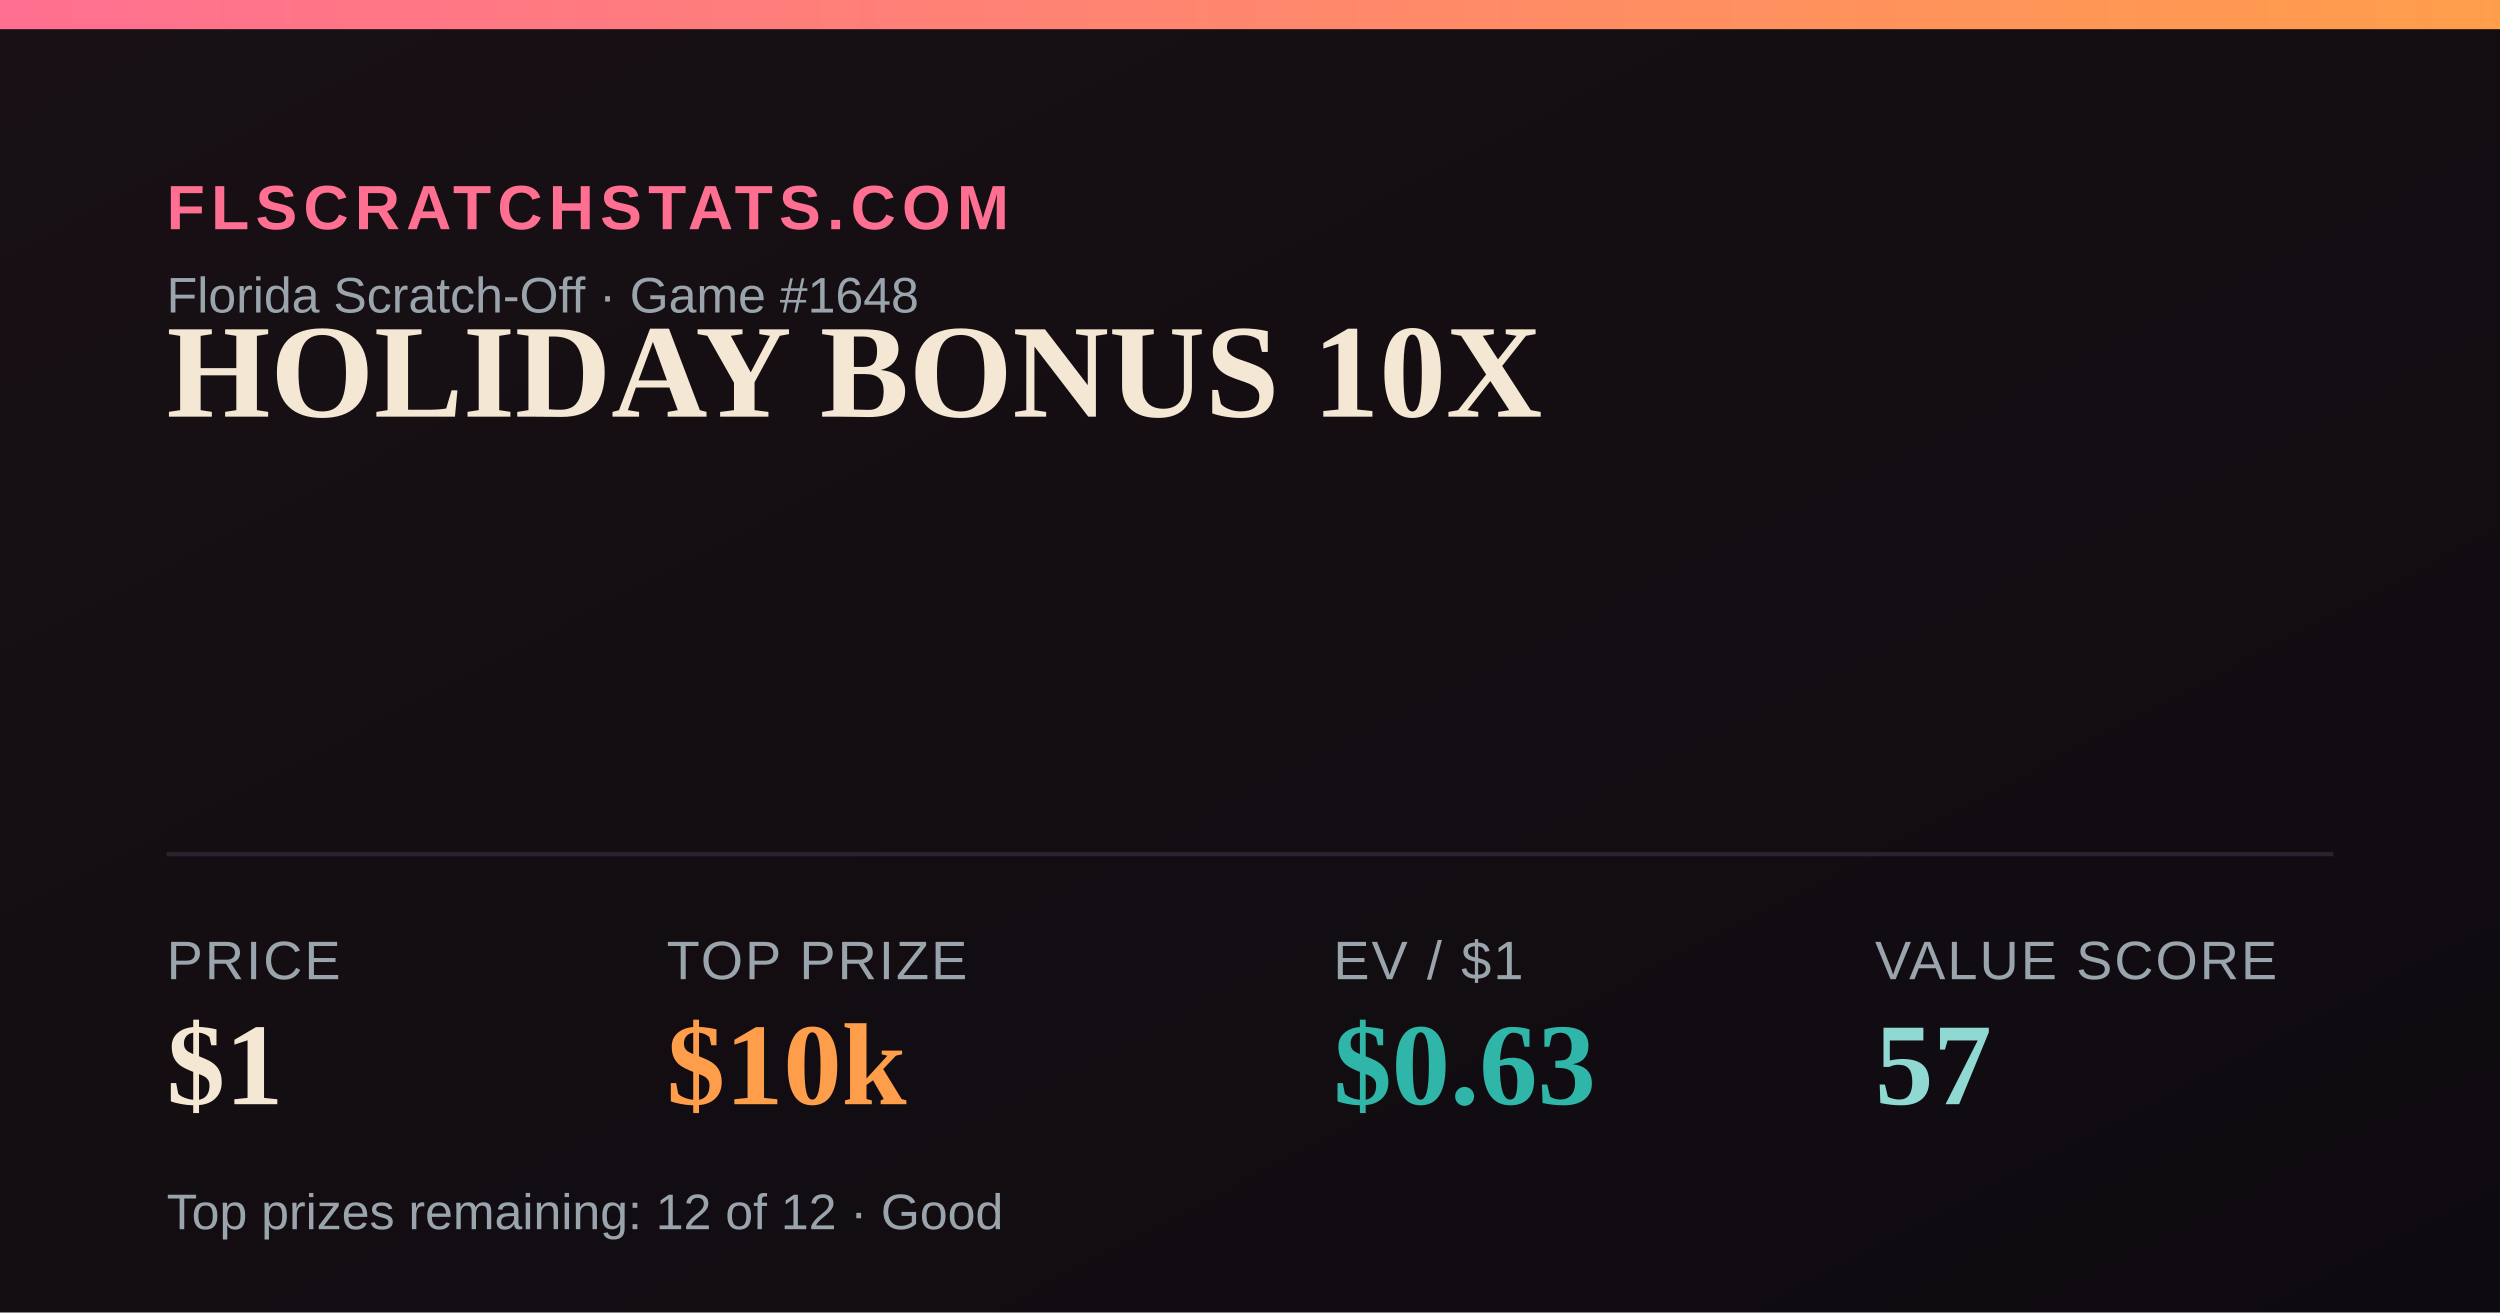
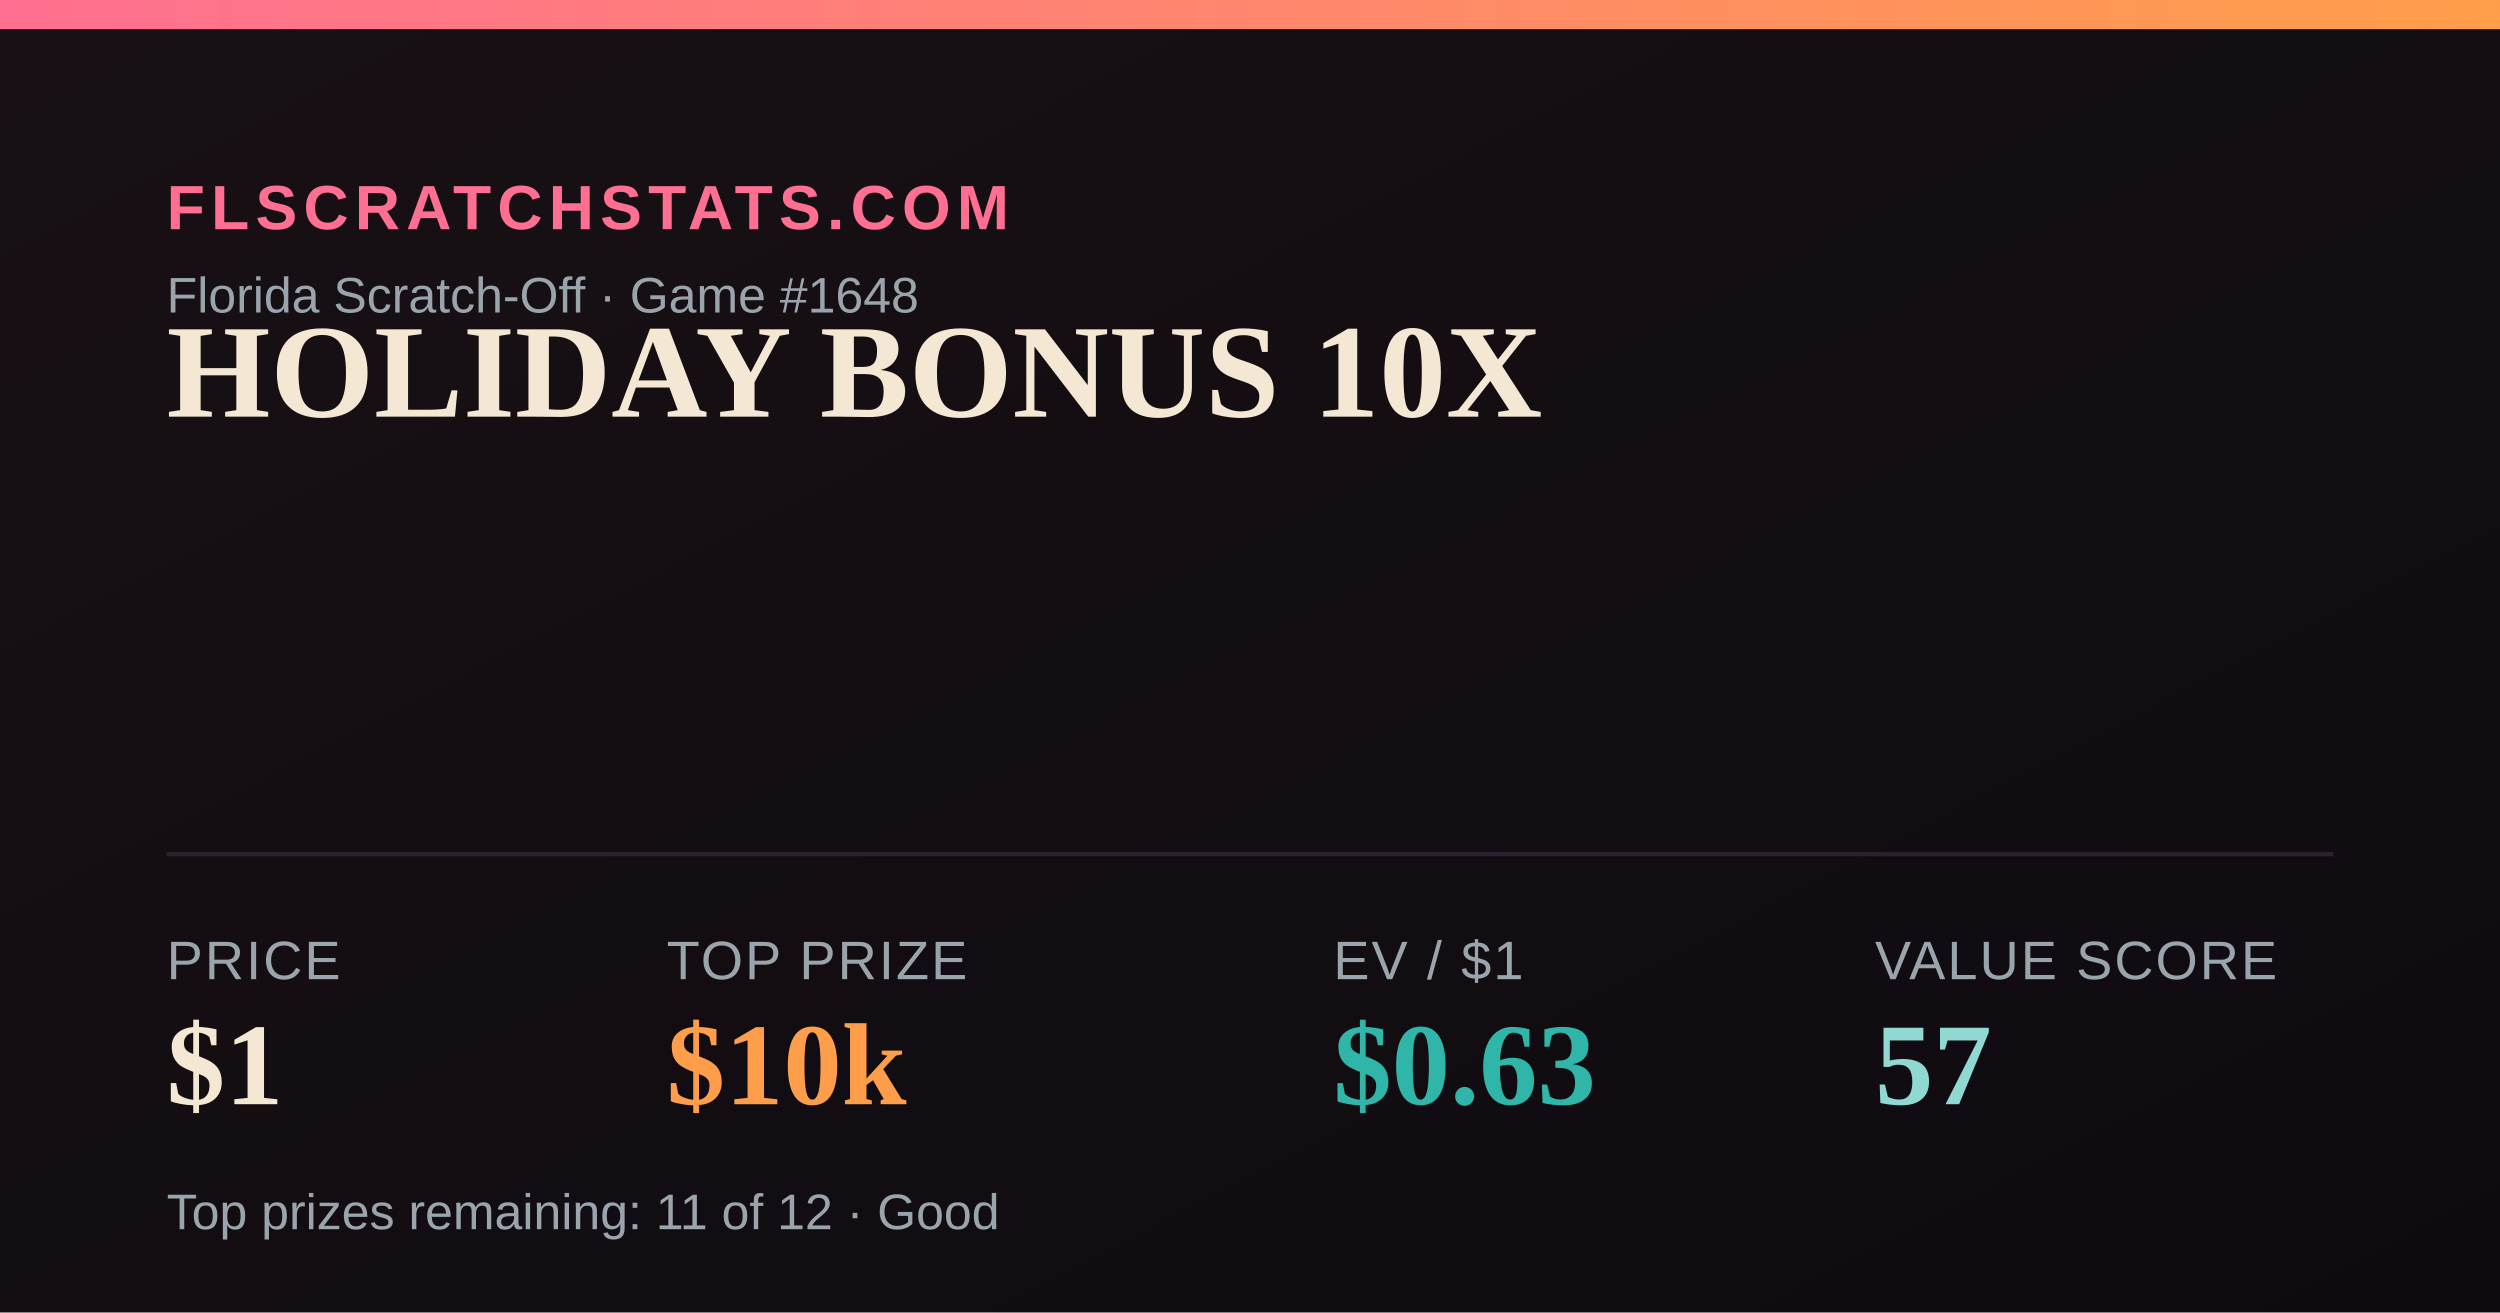
<svg xmlns="http://www.w3.org/2000/svg" width="1200" height="630" viewBox="0 0 1200 630">
  <defs>
    <linearGradient id="bg" x1="0" y1="0" x2="1" y2="1">
      <stop offset="0" stop-color="#181014" />
      <stop offset="1" stop-color="#0e0b10" />
    </linearGradient>
    <linearGradient id="accent" x1="0" y1="0" x2="1" y2="0">
      <stop offset="0" stop-color="#FF6F91" />
      <stop offset="1" stop-color="#FF9E4A" />
    </linearGradient>
  </defs>
  <rect width="1200" height="630" fill="url(#bg)" />
  <rect x="0" y="0" width="1200" height="14" fill="url(#accent)" />
  <text x="80" y="110" font-family="Arial,Helvetica,sans-serif" font-size="30" fill="#FF6F91" letter-spacing="3" font-weight="700">FLSCRATCHSTATS.COM</text>
  <text x="80" y="150" font-family="Arial,Helvetica,sans-serif" font-size="24" fill="#9aa4ad">Florida Scratch-Off · Game #1648</text>
  <text x="80" y="200" font-family="Georgia,'Times New Roman',serif" font-size="64" font-weight="700" fill="#F4E7D3">HOLIDAY BONUS 10X</text>
  <line x1="80" y1="410" x2="1120" y2="410" stroke="#2a2230" stroke-width="2" />
  <text x="80" y="470" font-family="Arial,Helvetica,sans-serif" font-size="26" fill="#9aa4ad" letter-spacing="1">PRICE</text>
  <text x="80" y="530" font-family="Georgia,'Times New Roman',serif" font-size="56" font-weight="700" fill="#F4E7D3">$1</text>
  <text x="320" y="470" font-family="Arial,Helvetica,sans-serif" font-size="26" fill="#9aa4ad" letter-spacing="1">TOP PRIZE</text>
  <text x="320" y="530" font-family="Georgia,'Times New Roman',serif" font-size="56" font-weight="700" fill="#FF9E4A">$10k</text>
  <text x="640" y="470" font-family="Arial,Helvetica,sans-serif" font-size="26" fill="#9aa4ad" letter-spacing="1">EV / $1</text>
  <text x="640" y="530" font-family="Georgia,'Times New Roman',serif" font-size="56" font-weight="700" fill="#2FB6A8">$0.63</text>
  <text x="900" y="470" font-family="Arial,Helvetica,sans-serif" font-size="26" fill="#9aa4ad" letter-spacing="1">VALUE SCORE</text>
  <text x="900" y="530" font-family="Georgia,'Times New Roman',serif" font-size="56" font-weight="700" fill="#8FD9D2">57</text>
-   <text x="80" y="590" font-family="Arial,Helvetica,sans-serif" font-size="24" fill="#9aa4ad">Top prizes remaining: 12 of 12 · Good</text>
+   <text x="80" y="590" font-family="Arial,Helvetica,sans-serif" font-size="24" fill="#9aa4ad">Top prizes remaining: 11 of 12 · Good</text>
</svg>
